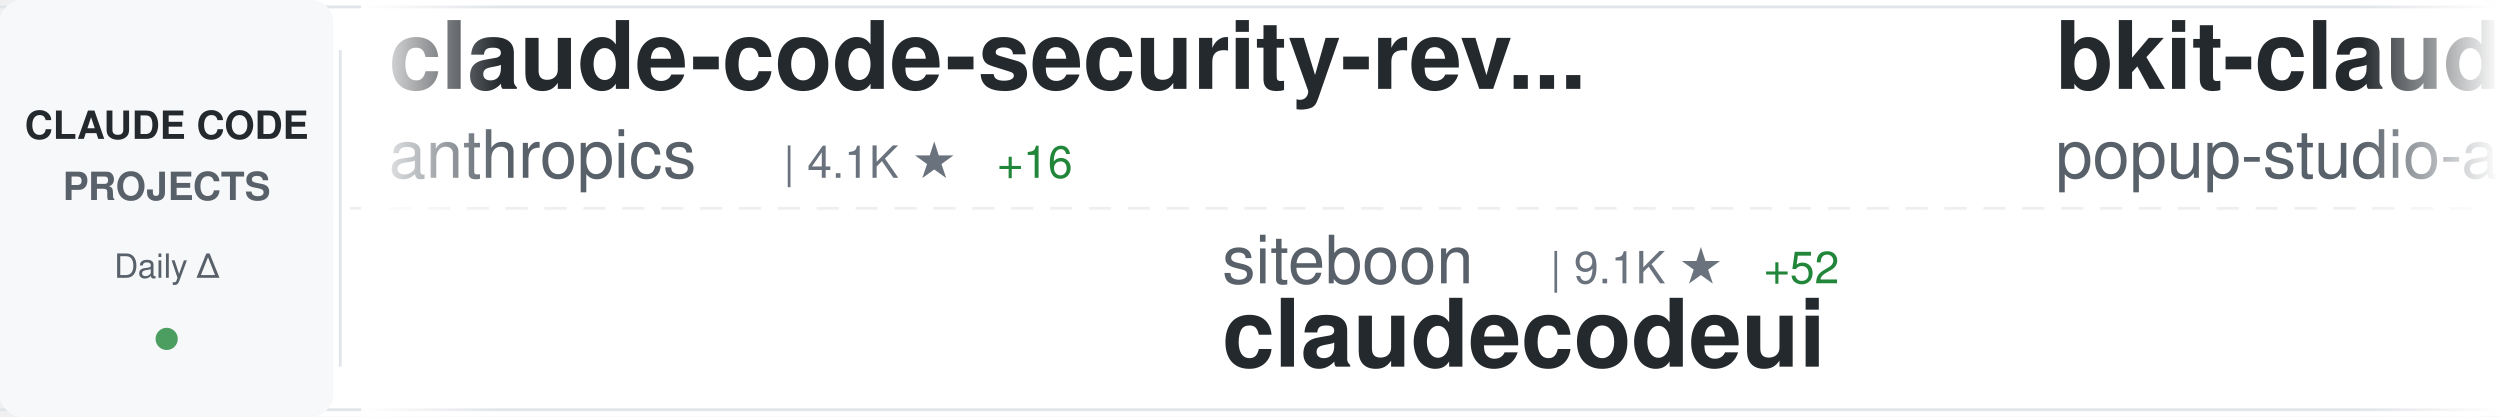
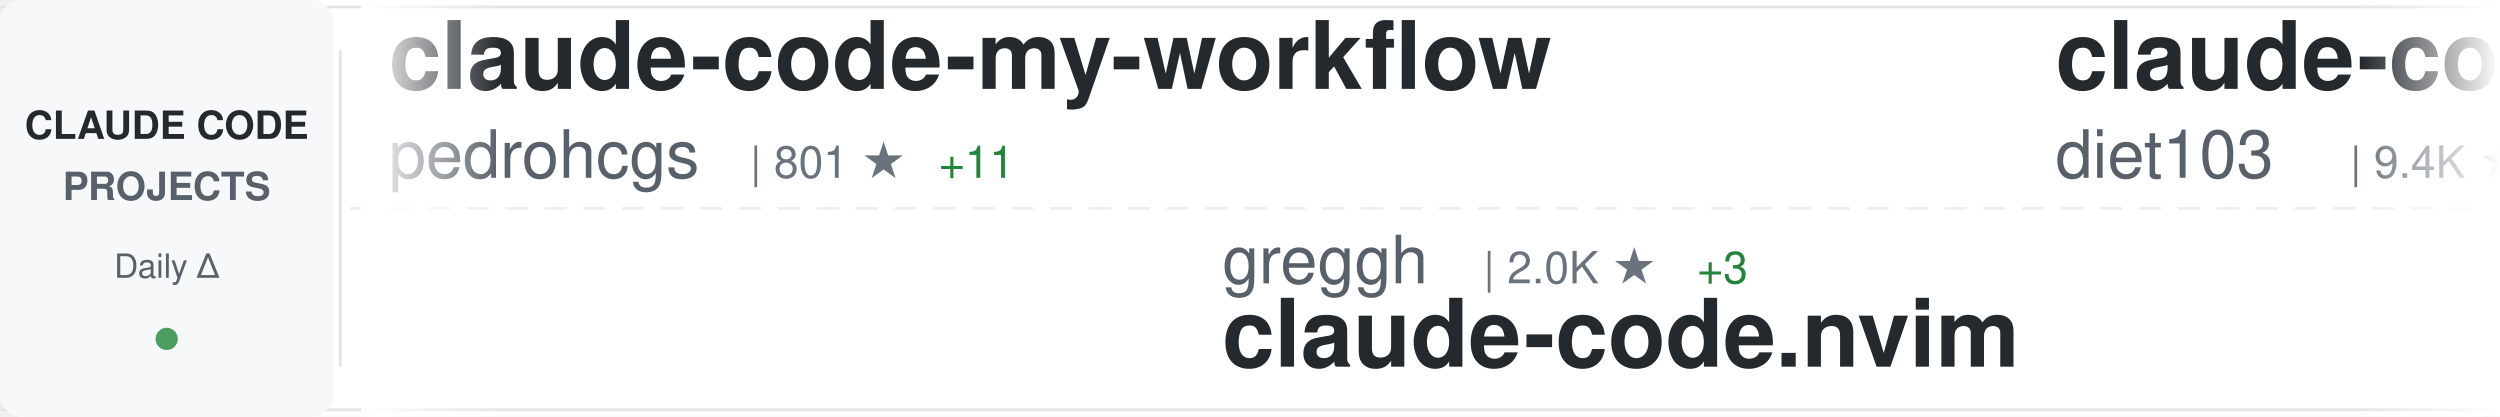
<svg xmlns="http://www.w3.org/2000/svg" width="900" height="150">
  <defs>
    <linearGradient id="awesomeLeftFade" x1="0%" y1="0%" x2="100%" y2="0%">
      <stop offset="0%" style="stop-color:#ffffff;stop-opacity:1" />
      <stop offset="100%" style="stop-color:#ffffff;stop-opacity:0" />
    </linearGradient>
    <linearGradient id="awesomeRightFade" x1="0%" y1="0%" x2="100%" y2="0%">
      <stop offset="0%" style="stop-color:#ffffff;stop-opacity:0" />
      <stop offset="100%" style="stop-color:#ffffff;stop-opacity:1" />
    </linearGradient>
  </defs>
  <rect width="900" height="150" fill="#ffffff" rx="8" />
  <rect x="0" y="2" width="900" height="1" fill="#e1e4e8" />
  <rect x="0" y="147" width="900" height="1" fill="#e1e4e8" />
  <line x1="0" y1="75" x2="900" y2="75" stroke="#e1e4e8" stroke-width="1" stroke-dasharray="8 6" opacity="0.6" />
  <rect x="0" y="0" width="120" height="150" fill="#f6f8fa" rx="8" />
  <text x="60" y="50" font-family="-apple-system, BlinkMacSystemFont, 'Segoe UI', Helvetica, Arial, sans-serif" font-size="14" font-weight="600" fill="#24292e" text-anchor="middle">CLAUDE CODE</text>
  <text x="60" y="72" font-family="-apple-system, BlinkMacSystemFont, 'Segoe UI', Helvetica, Arial, sans-serif" font-size="14" font-weight="600" fill="#586069" text-anchor="middle">PROJECTS</text>
  <text x="60" y="100" font-family="-apple-system, BlinkMacSystemFont, 'Segoe UI', Helvetica, Arial, sans-serif" font-size="12" font-weight="500" fill="#586069" text-anchor="middle">Daily Δ</text>
  <circle cx="60" cy="122" r="4" fill="#22863a" opacity="0.8" />
  <rect x="122" y="18" width="1" height="114" fill="#e1e4e8" />
  <clipPath id="awesomeTickerClip">
    <rect x="130" y="0" width="770" height="150" />
  </clipPath>
  <g clip-path="url(#awesomeTickerClip)">
    <g id="awesomeTickerItems">
      <animateTransform attributeName="transform" attributeType="XML" type="translate" from="0 0" to="-3000 0" dur="54s" repeatCount="indefinite" />
      <g transform="translate(0, 0)">
-         <text x="140" y="32" font-family="-apple-system, BlinkMacSystemFont, 'Segoe UI', Helvetica, Arial, sans-serif" font-size="34" font-weight="600" fill="#24292e">claude-code-security-rev...</text>
-         <text x="140" y="64" font-family="-apple-system, BlinkMacSystemFont, 'Segoe UI', Helvetica, Arial, sans-serif" font-size="24" font-weight="400" fill="#586069">anthropics</text>
-         <text x="282" y="64" font-family="-apple-system, BlinkMacSystemFont, 'Segoe UI', Helvetica, Arial, sans-serif" font-size="16" font-weight="500" fill="#6a737d">| 4.1K ★</text>
-         <text x="359" y="64" font-family="-apple-system, BlinkMacSystemFont, 'Segoe UI', Helvetica, Arial, sans-serif" font-size="16" font-weight="500" fill="#22863a"> +16</text>
+         <text x="140" y="32" font-family="-apple-system, BlinkMacSystemFont, 'Segoe UI', Helvetica, Arial, sans-serif" font-size="34" font-weight="600" fill="#24292e">claude-code-my-workflow</text>
+         <text x="140" y="64" font-family="-apple-system, BlinkMacSystemFont, 'Segoe UI', Helvetica, Arial, sans-serif" font-size="24" font-weight="400" fill="#586069">pedrohcgs</text>
+         <text x="270" y="64" font-family="-apple-system, BlinkMacSystemFont, 'Segoe UI', Helvetica, Arial, sans-serif" font-size="16" font-weight="500" fill="#6a737d">| 801 ★</text>
+         <text x="338" y="64" font-family="-apple-system, BlinkMacSystemFont, 'Segoe UI', Helvetica, Arial, sans-serif" font-size="16" font-weight="500" fill="#22863a"> +11</text>
      </g>
      <g transform="translate(300, 0)">
-         <text x="140" y="102" font-family="-apple-system, BlinkMacSystemFont, 'Segoe UI', Helvetica, Arial, sans-serif" font-size="24" font-weight="400" fill="#586069">siteboon</text>
-         <text x="258" y="102" font-family="-apple-system, BlinkMacSystemFont, 'Segoe UI', Helvetica, Arial, sans-serif" font-size="16" font-weight="500" fill="#6a737d">| 9.1K ★</text>
-         <text x="335" y="102" font-family="-apple-system, BlinkMacSystemFont, 'Segoe UI', Helvetica, Arial, sans-serif" font-size="16" font-weight="500" fill="#22863a"> +52</text>
-         <text x="140" y="132" font-family="-apple-system, BlinkMacSystemFont, 'Segoe UI', Helvetica, Arial, sans-serif" font-size="34" font-weight="600" fill="#24292e">claudecodeui</text>
+         <text x="140" y="102" font-family="-apple-system, BlinkMacSystemFont, 'Segoe UI', Helvetica, Arial, sans-serif" font-size="24" font-weight="400" fill="#586069">greggh</text>
+         <text x="234" y="102" font-family="-apple-system, BlinkMacSystemFont, 'Segoe UI', Helvetica, Arial, sans-serif" font-size="16" font-weight="500" fill="#6a737d">| 2.0K ★</text>
+         <text x="311" y="102" font-family="-apple-system, BlinkMacSystemFont, 'Segoe UI', Helvetica, Arial, sans-serif" font-size="16" font-weight="500" fill="#22863a"> +3</text>
+         <text x="140" y="132" font-family="-apple-system, BlinkMacSystemFont, 'Segoe UI', Helvetica, Arial, sans-serif" font-size="34" font-weight="600" fill="#24292e">claude-code.nvim</text>
      </g>
      <g transform="translate(600, 0)">
-         <text x="140" y="32" font-family="-apple-system, BlinkMacSystemFont, 'Segoe UI', Helvetica, Arial, sans-serif" font-size="34" font-weight="600" fill="#24292e">bkit-claude-code</text>
-         <text x="140" y="64" font-family="-apple-system, BlinkMacSystemFont, 'Segoe UI', Helvetica, Arial, sans-serif" font-size="24" font-weight="400" fill="#586069">popup-studio-ai</text>
-         <text x="342" y="64" font-family="-apple-system, BlinkMacSystemFont, 'Segoe UI', Helvetica, Arial, sans-serif" font-size="16" font-weight="500" fill="#6a737d">| 455 ★</text>
-         <text x="410" y="64" font-family="-apple-system, BlinkMacSystemFont, 'Segoe UI', Helvetica, Arial, sans-serif" font-size="16" font-weight="500" fill="#22863a"> +8</text>
+         <text x="140" y="32" font-family="-apple-system, BlinkMacSystemFont, 'Segoe UI', Helvetica, Arial, sans-serif" font-size="34" font-weight="600" fill="#24292e">claude-code-infrastructu...</text>
+         <text x="140" y="64" font-family="-apple-system, BlinkMacSystemFont, 'Segoe UI', Helvetica, Arial, sans-serif" font-size="24" font-weight="400" fill="#586069">diet103</text>
+         <text x="246" y="64" font-family="-apple-system, BlinkMacSystemFont, 'Segoe UI', Helvetica, Arial, sans-serif" font-size="16" font-weight="500" fill="#6a737d">| 9.4K ★</text>
+         <text x="323" y="64" font-family="-apple-system, BlinkMacSystemFont, 'Segoe UI', Helvetica, Arial, sans-serif" font-size="16" font-weight="500" fill="#22863a"> +11</text>
      </g>
      <g transform="translate(900, 0)">
-         <text x="140" y="102" font-family="-apple-system, BlinkMacSystemFont, 'Segoe UI', Helvetica, Arial, sans-serif" font-size="24" font-weight="400" fill="#586069">opactorai</text>
-         <text x="270" y="102" font-family="-apple-system, BlinkMacSystemFont, 'Segoe UI', Helvetica, Arial, sans-serif" font-size="16" font-weight="500" fill="#6a737d">| 3.8K ★</text>
-         <text x="347" y="102" font-family="-apple-system, BlinkMacSystemFont, 'Segoe UI', Helvetica, Arial, sans-serif" font-size="16" font-weight="500" fill="#22863a"> +3</text>
-         <text x="140" y="132" font-family="-apple-system, BlinkMacSystemFont, 'Segoe UI', Helvetica, Arial, sans-serif" font-size="34" font-weight="600" fill="#24292e">Claudable</text>
+         <text x="140" y="102" font-family="-apple-system, BlinkMacSystemFont, 'Segoe UI', Helvetica, Arial, sans-serif" font-size="24" font-weight="400" fill="#586069">zhukunpenglinyutong</text>
+         <text x="390" y="102" font-family="-apple-system, BlinkMacSystemFont, 'Segoe UI', Helvetica, Arial, sans-serif" font-size="16" font-weight="500" fill="#6a737d">| 2.2K ★</text>
+         <text x="467" y="102" font-family="-apple-system, BlinkMacSystemFont, 'Segoe UI', Helvetica, Arial, sans-serif" font-size="16" font-weight="500" fill="#22863a"> +27</text>
+         <text x="140" y="132" font-family="-apple-system, BlinkMacSystemFont, 'Segoe UI', Helvetica, Arial, sans-serif" font-size="34" font-weight="600" fill="#24292e">idea-claude-code-gui</text>
      </g>
      <g transform="translate(1200, 0)">
-         <text x="140" y="32" font-family="-apple-system, BlinkMacSystemFont, 'Segoe UI', Helvetica, Arial, sans-serif" font-size="34" font-weight="600" fill="#24292e">claude-task-master</text>
-         <text x="140" y="64" font-family="-apple-system, BlinkMacSystemFont, 'Segoe UI', Helvetica, Arial, sans-serif" font-size="24" font-weight="400" fill="#586069">eyaltoledano</text>
-         <text x="306" y="64" font-family="-apple-system, BlinkMacSystemFont, 'Segoe UI', Helvetica, Arial, sans-serif" font-size="16" font-weight="500" fill="#6a737d">| 26.3K ★</text>
-         <text x="392" y="64" font-family="-apple-system, BlinkMacSystemFont, 'Segoe UI', Helvetica, Arial, sans-serif" font-size="16" font-weight="500" fill="#22863a"> +32</text>
+         <text x="140" y="32" font-family="-apple-system, BlinkMacSystemFont, 'Segoe UI', Helvetica, Arial, sans-serif" font-size="34" font-weight="600" fill="#24292e">notebooklm-skill</text>
+         <text x="140" y="64" font-family="-apple-system, BlinkMacSystemFont, 'Segoe UI', Helvetica, Arial, sans-serif" font-size="24" font-weight="400" fill="#586069">PleasePrompto</text>
+         <text x="318" y="64" font-family="-apple-system, BlinkMacSystemFont, 'Segoe UI', Helvetica, Arial, sans-serif" font-size="16" font-weight="500" fill="#6a737d">| 5.3K ★</text>
+         <text x="395" y="64" font-family="-apple-system, BlinkMacSystemFont, 'Segoe UI', Helvetica, Arial, sans-serif" font-size="16" font-weight="500" fill="#22863a"> +39</text>
      </g>
      <g transform="translate(1500, 0)">
-         <text x="140" y="102" font-family="-apple-system, BlinkMacSystemFont, 'Segoe UI', Helvetica, Arial, sans-serif" font-size="24" font-weight="400" fill="#586069">Maciek-roboblog</text>
-         <text x="342" y="102" font-family="-apple-system, BlinkMacSystemFont, 'Segoe UI', Helvetica, Arial, sans-serif" font-size="16" font-weight="500" fill="#6a737d">| 7.2K ★</text>
-         <text x="419" y="102" font-family="-apple-system, BlinkMacSystemFont, 'Segoe UI', Helvetica, Arial, sans-serif" font-size="16" font-weight="500" fill="#22863a"> +18</text>
-         <text x="140" y="132" font-family="-apple-system, BlinkMacSystemFont, 'Segoe UI', Helvetica, Arial, sans-serif" font-size="34" font-weight="600" fill="#24292e">Claude-Code-Usage-Monito...</text>
+         <text x="140" y="102" font-family="-apple-system, BlinkMacSystemFont, 'Segoe UI', Helvetica, Arial, sans-serif" font-size="24" font-weight="400" fill="#586069">ding113</text>
+         <text x="246" y="102" font-family="-apple-system, BlinkMacSystemFont, 'Segoe UI', Helvetica, Arial, sans-serif" font-size="16" font-weight="500" fill="#6a737d">| 2.2K ★</text>
+         <text x="323" y="102" font-family="-apple-system, BlinkMacSystemFont, 'Segoe UI', Helvetica, Arial, sans-serif" font-size="16" font-weight="500" fill="#22863a"> +30</text>
+         <text x="140" y="132" font-family="-apple-system, BlinkMacSystemFont, 'Segoe UI', Helvetica, Arial, sans-serif" font-size="34" font-weight="600" fill="#24292e">claude-code-hub</text>
      </g>
      <g transform="translate(1800, 0)">
        <text x="140" y="32" font-family="-apple-system, BlinkMacSystemFont, 'Segoe UI', Helvetica, Arial, sans-serif" font-size="34" font-weight="600" fill="#24292e">wechat-bot</text>
        <text x="140" y="64" font-family="-apple-system, BlinkMacSystemFont, 'Segoe UI', Helvetica, Arial, sans-serif" font-size="24" font-weight="400" fill="#586069">cixingguangming55555</text>
        <text x="402" y="64" font-family="-apple-system, BlinkMacSystemFont, 'Segoe UI', Helvetica, Arial, sans-serif" font-size="16" font-weight="500" fill="#6a737d">| 2.5K ★</text>
      </g>
      <g transform="translate(2100, 0)">
-         <text x="140" y="102" font-family="-apple-system, BlinkMacSystemFont, 'Segoe UI', Helvetica, Arial, sans-serif" font-size="24" font-weight="400" fill="#586069">revfactory</text>
-         <text x="282" y="102" font-family="-apple-system, BlinkMacSystemFont, 'Segoe UI', Helvetica, Arial, sans-serif" font-size="16" font-weight="500" fill="#6a737d">| 769 ★</text>
-         <text x="350" y="102" font-family="-apple-system, BlinkMacSystemFont, 'Segoe UI', Helvetica, Arial, sans-serif" font-size="16" font-weight="500" fill="#22863a"> +3</text>
-         <text x="140" y="132" font-family="-apple-system, BlinkMacSystemFont, 'Segoe UI', Helvetica, Arial, sans-serif" font-size="34" font-weight="600" fill="#24292e">claude-code-mastering</text>
+         <text x="140" y="102" font-family="-apple-system, BlinkMacSystemFont, 'Segoe UI', Helvetica, Arial, sans-serif" font-size="24" font-weight="400" fill="#586069">simonw</text>
+         <text x="234" y="102" font-family="-apple-system, BlinkMacSystemFont, 'Segoe UI', Helvetica, Arial, sans-serif" font-size="16" font-weight="500" fill="#6a737d">| 1.4K ★</text>
+         <text x="311" y="102" font-family="-apple-system, BlinkMacSystemFont, 'Segoe UI', Helvetica, Arial, sans-serif" font-size="16" font-weight="500" fill="#22863a"> +25</text>
+         <text x="140" y="132" font-family="-apple-system, BlinkMacSystemFont, 'Segoe UI', Helvetica, Arial, sans-serif" font-size="34" font-weight="600" fill="#24292e">claude-code-transcripts</text>
      </g>
      <g transform="translate(2400, 0)">
-         <text x="140" y="32" font-family="-apple-system, BlinkMacSystemFont, 'Segoe UI', Helvetica, Arial, sans-serif" font-size="34" font-weight="600" fill="#24292e">claude-code-cookbook</text>
-         <text x="140" y="64" font-family="-apple-system, BlinkMacSystemFont, 'Segoe UI', Helvetica, Arial, sans-serif" font-size="24" font-weight="400" fill="#586069">wasabeef</text>
-         <text x="258" y="64" font-family="-apple-system, BlinkMacSystemFont, 'Segoe UI', Helvetica, Arial, sans-serif" font-size="16" font-weight="500" fill="#6a737d">| 1.1K ★</text>
-         <text x="335" y="64" font-family="-apple-system, BlinkMacSystemFont, 'Segoe UI', Helvetica, Arial, sans-serif" font-size="16" font-weight="500" fill="#22863a"> +1</text>
+         <text x="140" y="32" font-family="-apple-system, BlinkMacSystemFont, 'Segoe UI', Helvetica, Arial, sans-serif" font-size="34" font-weight="600" fill="#24292e">claude-code-hooks-multi-...</text>
+         <text x="140" y="64" font-family="-apple-system, BlinkMacSystemFont, 'Segoe UI', Helvetica, Arial, sans-serif" font-size="24" font-weight="400" fill="#586069">disler</text>
+         <text x="234" y="64" font-family="-apple-system, BlinkMacSystemFont, 'Segoe UI', Helvetica, Arial, sans-serif" font-size="16" font-weight="500" fill="#6a737d">| 1.3K ★</text>
+         <text x="311" y="64" font-family="-apple-system, BlinkMacSystemFont, 'Segoe UI', Helvetica, Arial, sans-serif" font-size="16" font-weight="500" fill="#22863a"> +8</text>
      </g>
      <g transform="translate(2700, 0)">
-         <text x="140" y="102" font-family="-apple-system, BlinkMacSystemFont, 'Segoe UI', Helvetica, Arial, sans-serif" font-size="24" font-weight="400" fill="#586069">andrepimenta</text>
-         <text x="306" y="102" font-family="-apple-system, BlinkMacSystemFont, 'Segoe UI', Helvetica, Arial, sans-serif" font-size="16" font-weight="500" fill="#6a737d">| 1.0K ★</text>
-         <text x="140" y="132" font-family="-apple-system, BlinkMacSystemFont, 'Segoe UI', Helvetica, Arial, sans-serif" font-size="34" font-weight="600" fill="#24292e">claude-code-chat</text>
+         <text x="140" y="102" font-family="-apple-system, BlinkMacSystemFont, 'Segoe UI', Helvetica, Arial, sans-serif" font-size="24" font-weight="400" fill="#586069">bfly123</text>
+         <text x="246" y="102" font-family="-apple-system, BlinkMacSystemFont, 'Segoe UI', Helvetica, Arial, sans-serif" font-size="16" font-weight="500" fill="#6a737d">| 2.0K ★</text>
+         <text x="323" y="102" font-family="-apple-system, BlinkMacSystemFont, 'Segoe UI', Helvetica, Arial, sans-serif" font-size="16" font-weight="500" fill="#22863a"> +27</text>
+         <text x="140" y="132" font-family="-apple-system, BlinkMacSystemFont, 'Segoe UI', Helvetica, Arial, sans-serif" font-size="34" font-weight="600" fill="#24292e">claude_code_bridge</text>
      </g>
      <g transform="translate(3000, 0)">
-         <text x="140" y="32" font-family="-apple-system, BlinkMacSystemFont, 'Segoe UI', Helvetica, Arial, sans-serif" font-size="34" font-weight="600" fill="#24292e">claude-code-security-rev...</text>
-         <text x="140" y="64" font-family="-apple-system, BlinkMacSystemFont, 'Segoe UI', Helvetica, Arial, sans-serif" font-size="24" font-weight="400" fill="#586069">anthropics</text>
-         <text x="282" y="64" font-family="-apple-system, BlinkMacSystemFont, 'Segoe UI', Helvetica, Arial, sans-serif" font-size="16" font-weight="500" fill="#6a737d">| 4.1K ★</text>
-         <text x="359" y="64" font-family="-apple-system, BlinkMacSystemFont, 'Segoe UI', Helvetica, Arial, sans-serif" font-size="16" font-weight="500" fill="#22863a"> +16</text>
+         <text x="140" y="32" font-family="-apple-system, BlinkMacSystemFont, 'Segoe UI', Helvetica, Arial, sans-serif" font-size="34" font-weight="600" fill="#24292e">claude-code-my-workflow</text>
+         <text x="140" y="64" font-family="-apple-system, BlinkMacSystemFont, 'Segoe UI', Helvetica, Arial, sans-serif" font-size="24" font-weight="400" fill="#586069">pedrohcgs</text>
+         <text x="270" y="64" font-family="-apple-system, BlinkMacSystemFont, 'Segoe UI', Helvetica, Arial, sans-serif" font-size="16" font-weight="500" fill="#6a737d">| 801 ★</text>
+         <text x="338" y="64" font-family="-apple-system, BlinkMacSystemFont, 'Segoe UI', Helvetica, Arial, sans-serif" font-size="16" font-weight="500" fill="#22863a"> +11</text>
      </g>
      <g transform="translate(3300, 0)">
-         <text x="140" y="102" font-family="-apple-system, BlinkMacSystemFont, 'Segoe UI', Helvetica, Arial, sans-serif" font-size="24" font-weight="400" fill="#586069">siteboon</text>
-         <text x="258" y="102" font-family="-apple-system, BlinkMacSystemFont, 'Segoe UI', Helvetica, Arial, sans-serif" font-size="16" font-weight="500" fill="#6a737d">| 9.1K ★</text>
-         <text x="335" y="102" font-family="-apple-system, BlinkMacSystemFont, 'Segoe UI', Helvetica, Arial, sans-serif" font-size="16" font-weight="500" fill="#22863a"> +52</text>
-         <text x="140" y="132" font-family="-apple-system, BlinkMacSystemFont, 'Segoe UI', Helvetica, Arial, sans-serif" font-size="34" font-weight="600" fill="#24292e">claudecodeui</text>
+         <text x="140" y="102" font-family="-apple-system, BlinkMacSystemFont, 'Segoe UI', Helvetica, Arial, sans-serif" font-size="24" font-weight="400" fill="#586069">greggh</text>
+         <text x="234" y="102" font-family="-apple-system, BlinkMacSystemFont, 'Segoe UI', Helvetica, Arial, sans-serif" font-size="16" font-weight="500" fill="#6a737d">| 2.0K ★</text>
+         <text x="311" y="102" font-family="-apple-system, BlinkMacSystemFont, 'Segoe UI', Helvetica, Arial, sans-serif" font-size="16" font-weight="500" fill="#22863a"> +3</text>
+         <text x="140" y="132" font-family="-apple-system, BlinkMacSystemFont, 'Segoe UI', Helvetica, Arial, sans-serif" font-size="34" font-weight="600" fill="#24292e">claude-code.nvim</text>
      </g>
      <g transform="translate(3600, 0)">
-         <text x="140" y="32" font-family="-apple-system, BlinkMacSystemFont, 'Segoe UI', Helvetica, Arial, sans-serif" font-size="34" font-weight="600" fill="#24292e">bkit-claude-code</text>
-         <text x="140" y="64" font-family="-apple-system, BlinkMacSystemFont, 'Segoe UI', Helvetica, Arial, sans-serif" font-size="24" font-weight="400" fill="#586069">popup-studio-ai</text>
-         <text x="342" y="64" font-family="-apple-system, BlinkMacSystemFont, 'Segoe UI', Helvetica, Arial, sans-serif" font-size="16" font-weight="500" fill="#6a737d">| 455 ★</text>
-         <text x="410" y="64" font-family="-apple-system, BlinkMacSystemFont, 'Segoe UI', Helvetica, Arial, sans-serif" font-size="16" font-weight="500" fill="#22863a"> +8</text>
+         <text x="140" y="32" font-family="-apple-system, BlinkMacSystemFont, 'Segoe UI', Helvetica, Arial, sans-serif" font-size="34" font-weight="600" fill="#24292e">claude-code-infrastructu...</text>
+         <text x="140" y="64" font-family="-apple-system, BlinkMacSystemFont, 'Segoe UI', Helvetica, Arial, sans-serif" font-size="24" font-weight="400" fill="#586069">diet103</text>
+         <text x="246" y="64" font-family="-apple-system, BlinkMacSystemFont, 'Segoe UI', Helvetica, Arial, sans-serif" font-size="16" font-weight="500" fill="#6a737d">| 9.4K ★</text>
+         <text x="323" y="64" font-family="-apple-system, BlinkMacSystemFont, 'Segoe UI', Helvetica, Arial, sans-serif" font-size="16" font-weight="500" fill="#22863a"> +11</text>
      </g>
      <g transform="translate(3900, 0)">
-         <text x="140" y="102" font-family="-apple-system, BlinkMacSystemFont, 'Segoe UI', Helvetica, Arial, sans-serif" font-size="24" font-weight="400" fill="#586069">opactorai</text>
-         <text x="270" y="102" font-family="-apple-system, BlinkMacSystemFont, 'Segoe UI', Helvetica, Arial, sans-serif" font-size="16" font-weight="500" fill="#6a737d">| 3.8K ★</text>
-         <text x="347" y="102" font-family="-apple-system, BlinkMacSystemFont, 'Segoe UI', Helvetica, Arial, sans-serif" font-size="16" font-weight="500" fill="#22863a"> +3</text>
-         <text x="140" y="132" font-family="-apple-system, BlinkMacSystemFont, 'Segoe UI', Helvetica, Arial, sans-serif" font-size="34" font-weight="600" fill="#24292e">Claudable</text>
+         <text x="140" y="102" font-family="-apple-system, BlinkMacSystemFont, 'Segoe UI', Helvetica, Arial, sans-serif" font-size="24" font-weight="400" fill="#586069">zhukunpenglinyutong</text>
+         <text x="390" y="102" font-family="-apple-system, BlinkMacSystemFont, 'Segoe UI', Helvetica, Arial, sans-serif" font-size="16" font-weight="500" fill="#6a737d">| 2.2K ★</text>
+         <text x="467" y="102" font-family="-apple-system, BlinkMacSystemFont, 'Segoe UI', Helvetica, Arial, sans-serif" font-size="16" font-weight="500" fill="#22863a"> +27</text>
+         <text x="140" y="132" font-family="-apple-system, BlinkMacSystemFont, 'Segoe UI', Helvetica, Arial, sans-serif" font-size="34" font-weight="600" fill="#24292e">idea-claude-code-gui</text>
      </g>
    </g>
  </g>
  <rect x="130" y="0" width="50" height="150" fill="url(#awesomeLeftFade)" />
  <rect x="850" y="0" width="50" height="150" fill="url(#awesomeRightFade)" />
</svg>
